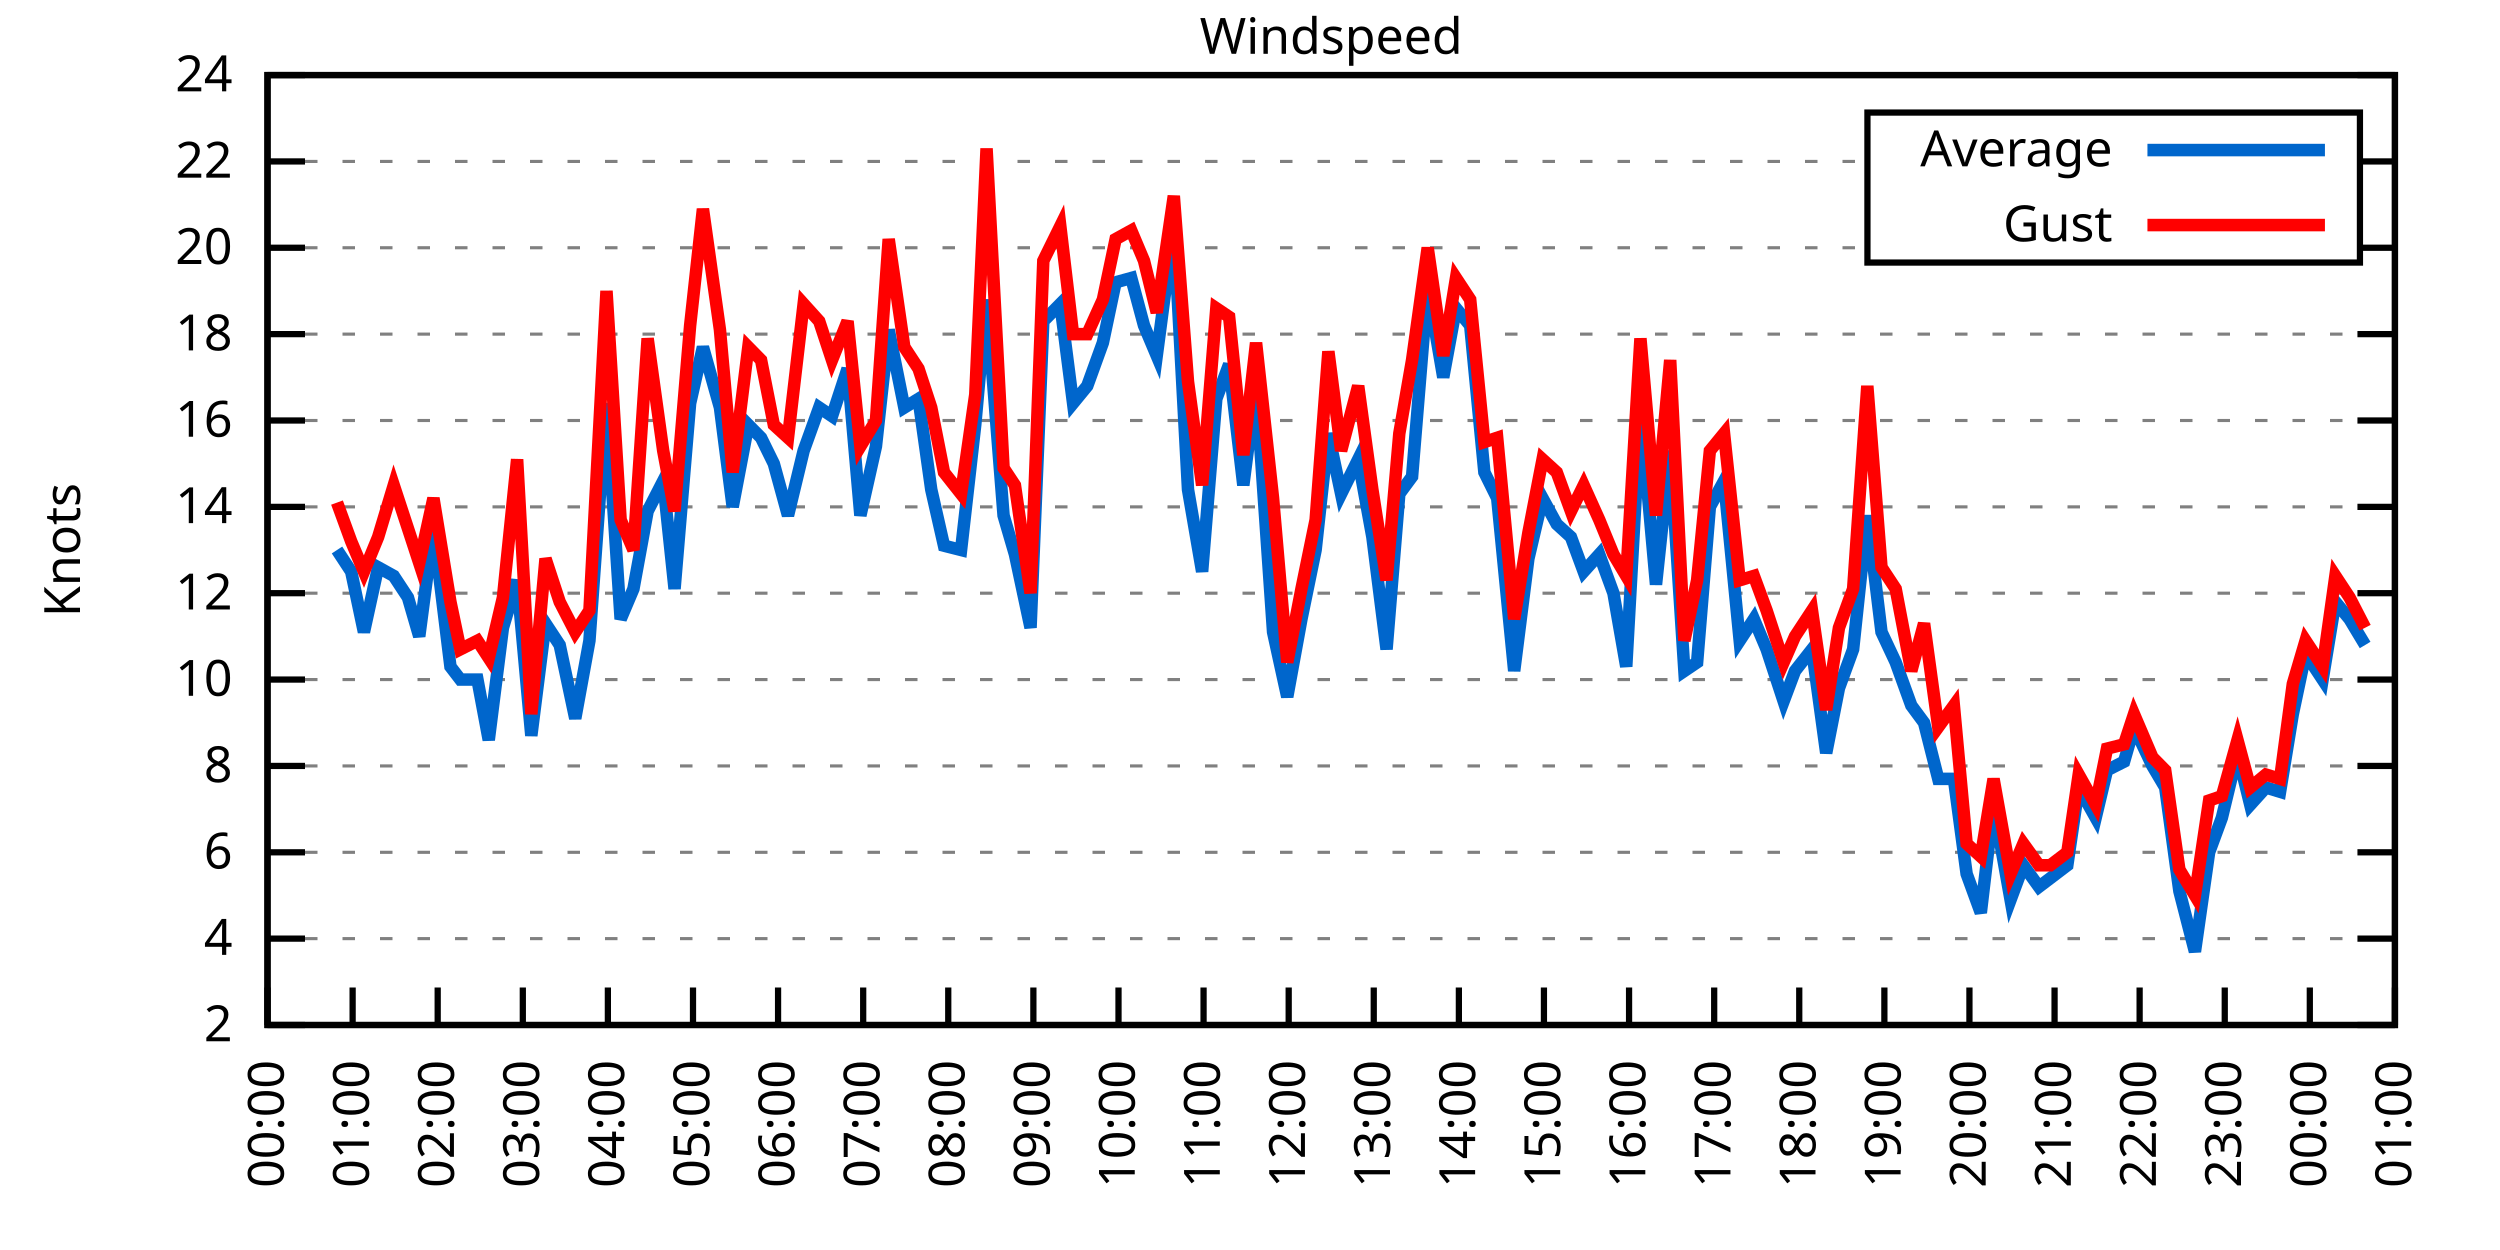
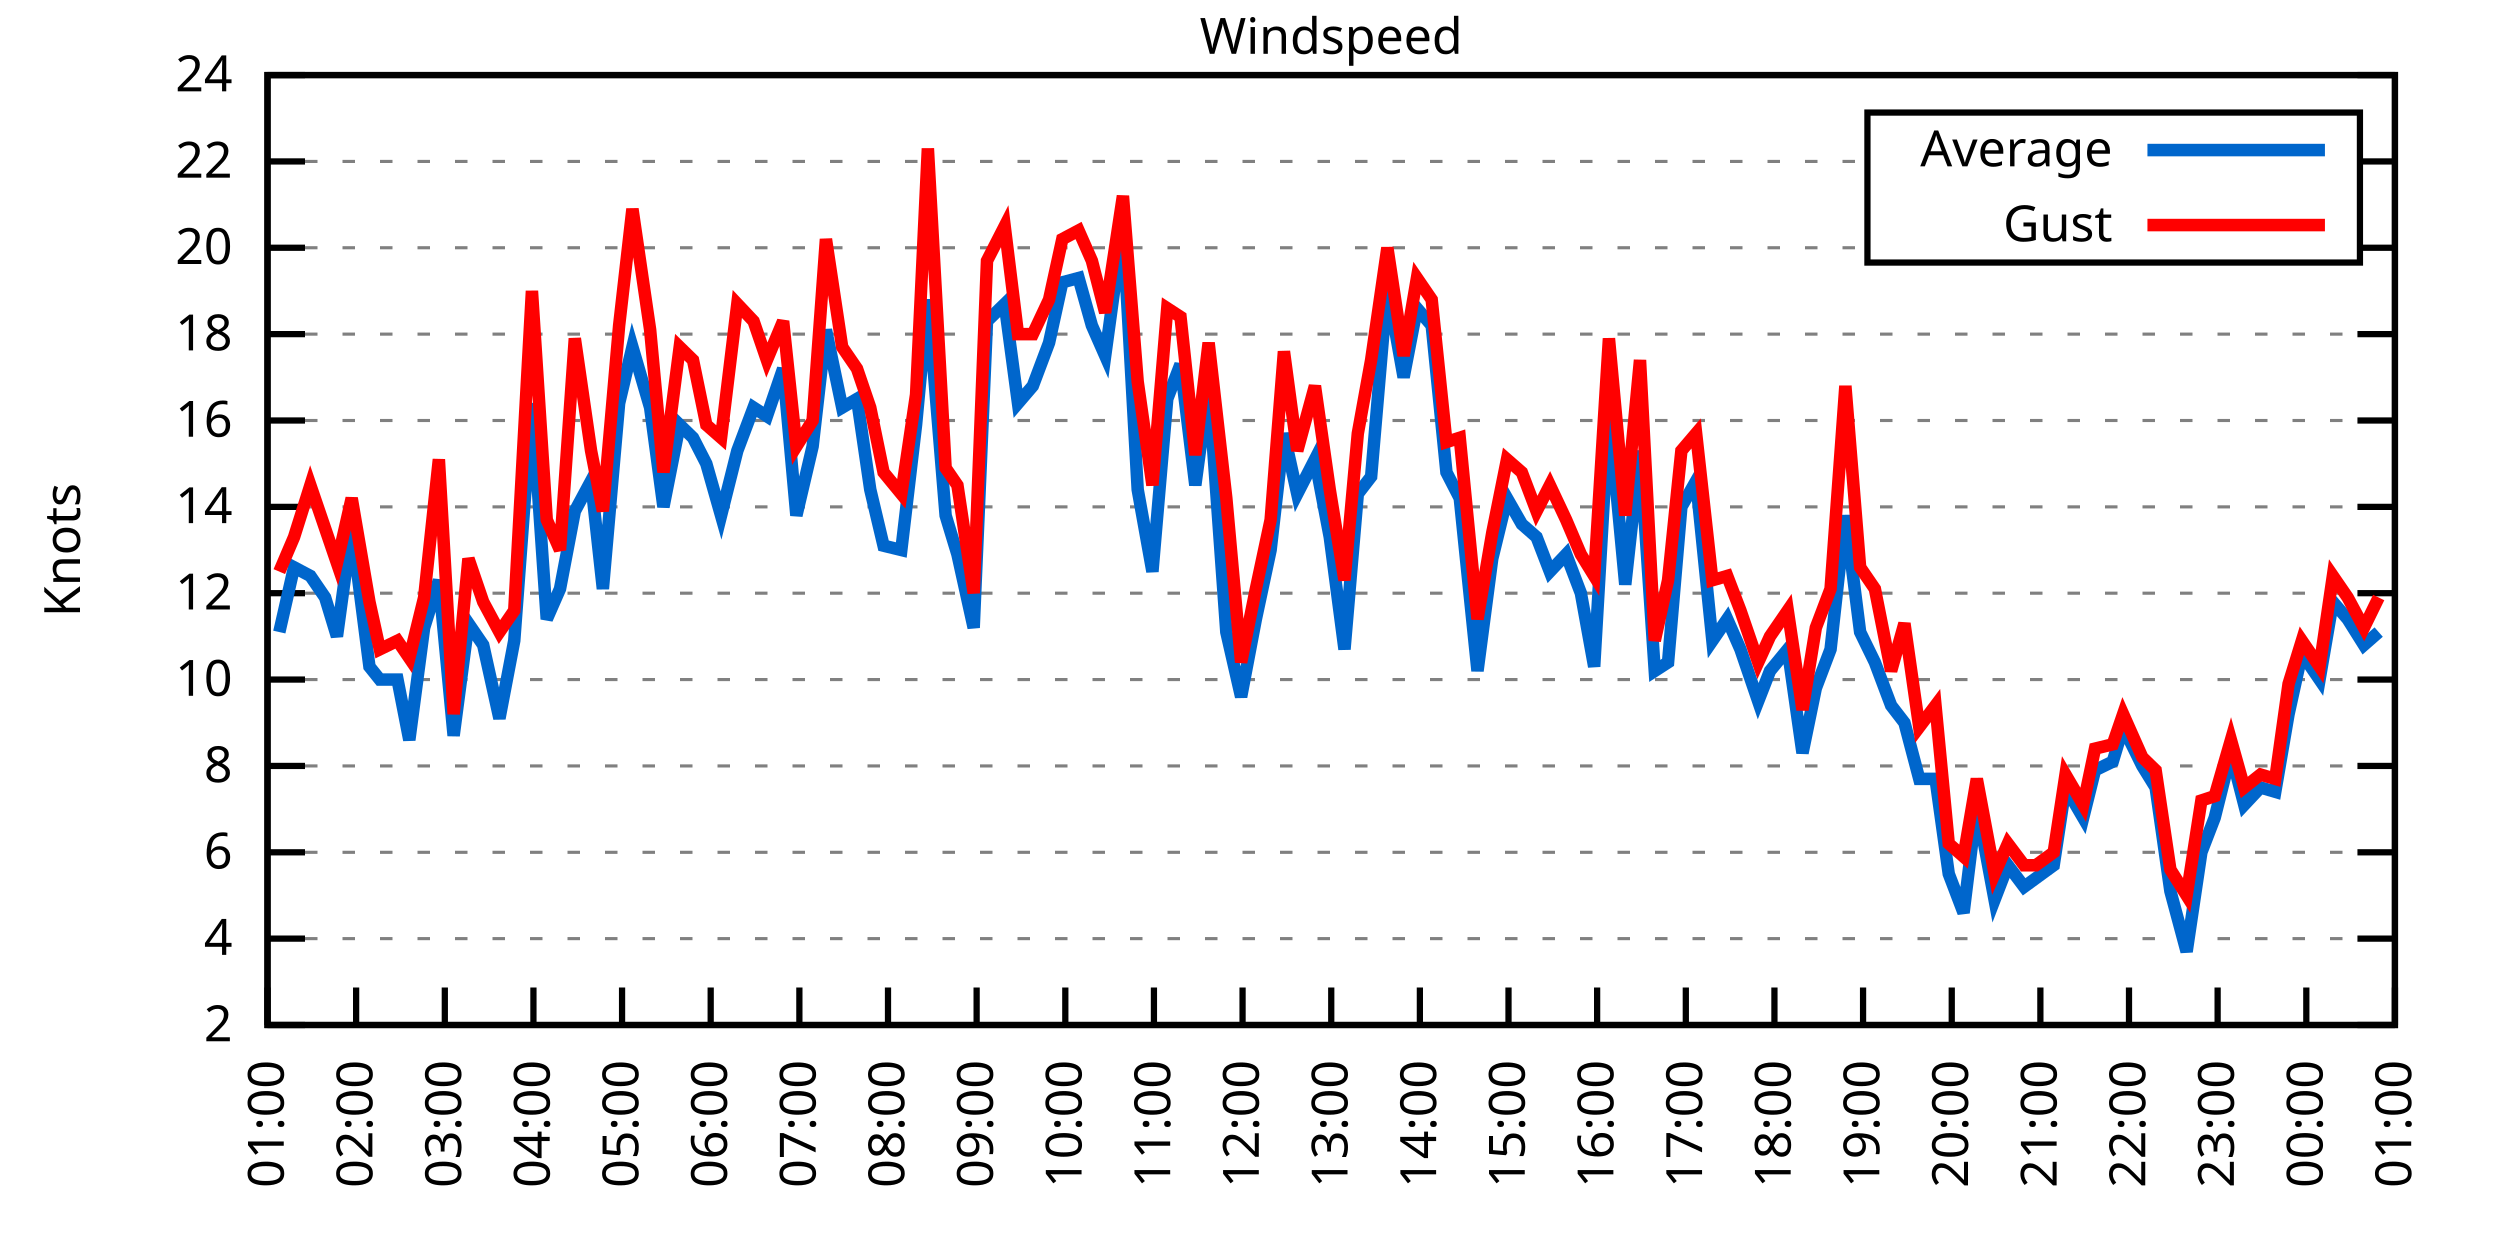
<svg xmlns="http://www.w3.org/2000/svg" xmlns:xlink="http://www.w3.org/1999/xlink" width="400" height="200" viewBox="0 0 400 200">
  <g id="gnuplot_canvas">
    <rect x="0" y="0" width="400" height="200" fill="none" />
    <defs>
      <circle id="gpDot" r="0.5" stroke-width="0.5" stroke="currentColor" />
      <path id="gpPt0" stroke-width="0.333" stroke="currentColor" d="M-1,0 h2 M0,-1 v2" />
      <path id="gpPt1" stroke-width="0.333" stroke="currentColor" d="M-1,-1 L1,1 M1,-1 L-1,1" />
      <path id="gpPt2" stroke-width="0.333" stroke="currentColor" d="M-1,0 L1,0 M0,-1 L0,1 M-1,-1 L1,1 M-1,1 L1,-1" />
      <rect id="gpPt3" stroke-width="0.333" stroke="currentColor" x="-1" y="-1" width="2" height="2" />
      <rect id="gpPt4" stroke-width="0.333" stroke="currentColor" fill="currentColor" x="-1" y="-1" width="2" height="2" />
      <circle id="gpPt5" stroke-width="0.333" stroke="currentColor" cx="0" cy="0" r="1" />
      <use xlink:href="#gpPt5" id="gpPt6" fill="currentColor" stroke="none" />
      <path id="gpPt7" stroke-width="0.333" stroke="currentColor" d="M0,-1.33 L-1.33,0.67 L1.33,0.67 z" />
      <use xlink:href="#gpPt7" id="gpPt8" fill="currentColor" stroke="none" />
      <use xlink:href="#gpPt7" id="gpPt9" stroke="currentColor" transform="rotate(180)" />
      <use xlink:href="#gpPt9" id="gpPt10" fill="currentColor" stroke="none" />
      <use xlink:href="#gpPt3" id="gpPt11" stroke="currentColor" transform="rotate(45)" />
      <use xlink:href="#gpPt11" id="gpPt12" fill="currentColor" stroke="none" />
      <path id="gpPt13" stroke-width="0.333" stroke="currentColor" d="M0,1.330 L1.265,0.411 L0.782,-1.067 L-0.782,-1.076 L-1.265,0.411 z" />
      <use xlink:href="#gpPt13" id="gpPt14" fill="currentColor" stroke="none" />
      <filter id="textbox" filterUnits="objectBoundingBox" x="0" y="0" height="1" width="1">
        <feFlood flood-color="white" flood-opacity="1" result="bgnd" />
        <feComposite in="SourceGraphic" in2="bgnd" operator="atop" />
      </filter>
      <filter id="greybox" filterUnits="objectBoundingBox" x="0" y="0" height="1" width="1">
        <feFlood flood-color="lightgrey" flood-opacity="1" result="grey" />
        <feComposite in="SourceGraphic" in2="grey" operator="atop" />
      </filter>
    </defs>
    <g fill="none" color="white" stroke="currentColor" stroke-width="1.00" stroke-linecap="butt" stroke-linejoin="miter">
</g>
    <g fill="none" color="black" stroke="currentColor" stroke-width="1.00" stroke-linecap="butt" stroke-linejoin="miter">
      <g stroke="none" shape-rendering="crispEdges">
        <polygon fill="rgb(255, 255, 255)" points="42.80,164.00 383.18,164.00 383.18,12.02 42.80,12.02 " />
      </g>
    </g>
    <g fill="none" color="black" stroke="currentColor" stroke-width="1.00" stroke-linecap="butt" stroke-linejoin="miter">
</g>
    <g fill="none" color="black" stroke="black" stroke-width="0.50" stroke-linecap="butt" stroke-linejoin="miter">
</g>
    <g fill="none" color="gray" stroke="currentColor" stroke-width="0.50" stroke-linecap="butt" stroke-linejoin="miter">
      <path stroke="gray" stroke-dasharray="2,4" class="gridline" d="M42.80,164.00 L383.19,164.00  " />
    </g>
    <g fill="none" color="gray" stroke="gray" stroke-width="1.00" stroke-linecap="butt" stroke-linejoin="miter">
</g>
    <g fill="none" color="black" stroke="currentColor" stroke-width="1.00" stroke-linecap="butt" stroke-linejoin="miter">
      <path stroke="black" d="M42.80,164.00 L48.80,164.00 M383.19,164.00 L377.19,164.00  " />
      <g transform="translate(37.20,166.60)" stroke="none" fill="black" font-family="Sans" font-size="8.00" text-anchor="end">
        <text>
          <tspan font-family="Sans"> 2</tspan>
        </text>
      </g>
    </g>
    <g fill="none" color="black" stroke="currentColor" stroke-width="1.00" stroke-linecap="butt" stroke-linejoin="miter">
</g>
    <g fill="none" color="black" stroke="black" stroke-width="0.50" stroke-linecap="butt" stroke-linejoin="miter">
</g>
    <g fill="none" color="gray" stroke="currentColor" stroke-width="0.50" stroke-linecap="butt" stroke-linejoin="miter">
      <path stroke="gray" stroke-dasharray="2,4" class="gridline" d="M42.80,150.18 L383.19,150.18  " />
    </g>
    <g fill="none" color="gray" stroke="gray" stroke-width="1.00" stroke-linecap="butt" stroke-linejoin="miter">
</g>
    <g fill="none" color="black" stroke="currentColor" stroke-width="1.00" stroke-linecap="butt" stroke-linejoin="miter">
      <path stroke="black" d="M42.80,150.18 L48.80,150.18 M383.19,150.18 L377.19,150.18  " />
      <g transform="translate(37.20,152.78)" stroke="none" fill="black" font-family="Sans" font-size="8.00" text-anchor="end">
        <text>
          <tspan font-family="Sans"> 4</tspan>
        </text>
      </g>
    </g>
    <g fill="none" color="black" stroke="currentColor" stroke-width="1.00" stroke-linecap="butt" stroke-linejoin="miter">
</g>
    <g fill="none" color="black" stroke="black" stroke-width="0.50" stroke-linecap="butt" stroke-linejoin="miter">
</g>
    <g fill="none" color="gray" stroke="currentColor" stroke-width="0.50" stroke-linecap="butt" stroke-linejoin="miter">
      <path stroke="gray" stroke-dasharray="2,4" class="gridline" d="M42.80,136.37 L383.19,136.37  " />
    </g>
    <g fill="none" color="gray" stroke="gray" stroke-width="1.00" stroke-linecap="butt" stroke-linejoin="miter">
</g>
    <g fill="none" color="black" stroke="currentColor" stroke-width="1.00" stroke-linecap="butt" stroke-linejoin="miter">
      <path stroke="black" d="M42.80,136.37 L48.80,136.37 M383.19,136.37 L377.19,136.37  " />
      <g transform="translate(37.20,138.97)" stroke="none" fill="black" font-family="Sans" font-size="8.00" text-anchor="end">
        <text>
          <tspan font-family="Sans"> 6</tspan>
        </text>
      </g>
    </g>
    <g fill="none" color="black" stroke="currentColor" stroke-width="1.00" stroke-linecap="butt" stroke-linejoin="miter">
</g>
    <g fill="none" color="black" stroke="black" stroke-width="0.50" stroke-linecap="butt" stroke-linejoin="miter">
</g>
    <g fill="none" color="gray" stroke="currentColor" stroke-width="0.50" stroke-linecap="butt" stroke-linejoin="miter">
      <path stroke="gray" stroke-dasharray="2,4" class="gridline" d="M42.80,122.55 L383.19,122.55  " />
    </g>
    <g fill="none" color="gray" stroke="gray" stroke-width="1.00" stroke-linecap="butt" stroke-linejoin="miter">
</g>
    <g fill="none" color="black" stroke="currentColor" stroke-width="1.00" stroke-linecap="butt" stroke-linejoin="miter">
      <path stroke="black" d="M42.80,122.55 L48.80,122.55 M383.19,122.55 L377.19,122.55  " />
      <g transform="translate(37.20,125.15)" stroke="none" fill="black" font-family="Sans" font-size="8.00" text-anchor="end">
        <text>
          <tspan font-family="Sans"> 8</tspan>
        </text>
      </g>
    </g>
    <g fill="none" color="black" stroke="currentColor" stroke-width="1.00" stroke-linecap="butt" stroke-linejoin="miter">
</g>
    <g fill="none" color="black" stroke="black" stroke-width="0.50" stroke-linecap="butt" stroke-linejoin="miter">
</g>
    <g fill="none" color="gray" stroke="currentColor" stroke-width="0.50" stroke-linecap="butt" stroke-linejoin="miter">
      <path stroke="gray" stroke-dasharray="2,4" class="gridline" d="M42.80,108.73 L383.19,108.73  " />
    </g>
    <g fill="none" color="gray" stroke="gray" stroke-width="1.00" stroke-linecap="butt" stroke-linejoin="miter">
</g>
    <g fill="none" color="black" stroke="currentColor" stroke-width="1.00" stroke-linecap="butt" stroke-linejoin="miter">
      <path stroke="black" d="M42.80,108.73 L48.80,108.73 M383.19,108.73 L377.19,108.73  " />
      <g transform="translate(37.20,111.33)" stroke="none" fill="black" font-family="Sans" font-size="8.00" text-anchor="end">
        <text>
          <tspan font-family="Sans"> 10</tspan>
        </text>
      </g>
    </g>
    <g fill="none" color="black" stroke="currentColor" stroke-width="1.00" stroke-linecap="butt" stroke-linejoin="miter">
</g>
    <g fill="none" color="black" stroke="black" stroke-width="0.50" stroke-linecap="butt" stroke-linejoin="miter">
</g>
    <g fill="none" color="gray" stroke="currentColor" stroke-width="0.50" stroke-linecap="butt" stroke-linejoin="miter">
      <path stroke="gray" stroke-dasharray="2,4" class="gridline" d="M42.80,94.91 L383.19,94.91  " />
    </g>
    <g fill="none" color="gray" stroke="gray" stroke-width="1.00" stroke-linecap="butt" stroke-linejoin="miter">
</g>
    <g fill="none" color="black" stroke="currentColor" stroke-width="1.00" stroke-linecap="butt" stroke-linejoin="miter">
      <path stroke="black" d="M42.80,94.91 L48.80,94.91 M383.19,94.91 L377.19,94.91  " />
      <g transform="translate(37.20,97.51)" stroke="none" fill="black" font-family="Sans" font-size="8.00" text-anchor="end">
        <text>
          <tspan font-family="Sans"> 12</tspan>
        </text>
      </g>
    </g>
    <g fill="none" color="black" stroke="currentColor" stroke-width="1.00" stroke-linecap="butt" stroke-linejoin="miter">
</g>
    <g fill="none" color="black" stroke="black" stroke-width="0.50" stroke-linecap="butt" stroke-linejoin="miter">
</g>
    <g fill="none" color="gray" stroke="currentColor" stroke-width="0.50" stroke-linecap="butt" stroke-linejoin="miter">
      <path stroke="gray" stroke-dasharray="2,4" class="gridline" d="M42.80,81.10 L383.19,81.10  " />
    </g>
    <g fill="none" color="gray" stroke="gray" stroke-width="1.00" stroke-linecap="butt" stroke-linejoin="miter">
</g>
    <g fill="none" color="black" stroke="currentColor" stroke-width="1.00" stroke-linecap="butt" stroke-linejoin="miter">
      <path stroke="black" d="M42.80,81.10 L48.80,81.10 M383.19,81.10 L377.19,81.10  " />
      <g transform="translate(37.20,83.70)" stroke="none" fill="black" font-family="Sans" font-size="8.00" text-anchor="end">
        <text>
          <tspan font-family="Sans"> 14</tspan>
        </text>
      </g>
    </g>
    <g fill="none" color="black" stroke="currentColor" stroke-width="1.00" stroke-linecap="butt" stroke-linejoin="miter">
</g>
    <g fill="none" color="black" stroke="black" stroke-width="0.50" stroke-linecap="butt" stroke-linejoin="miter">
</g>
    <g fill="none" color="gray" stroke="currentColor" stroke-width="0.50" stroke-linecap="butt" stroke-linejoin="miter">
      <path stroke="gray" stroke-dasharray="2,4" class="gridline" d="M42.80,67.28 L383.19,67.28  " />
    </g>
    <g fill="none" color="gray" stroke="gray" stroke-width="1.00" stroke-linecap="butt" stroke-linejoin="miter">
</g>
    <g fill="none" color="black" stroke="currentColor" stroke-width="1.00" stroke-linecap="butt" stroke-linejoin="miter">
      <path stroke="black" d="M42.80,67.28 L48.80,67.28 M383.19,67.28 L377.19,67.28  " />
      <g transform="translate(37.20,69.88)" stroke="none" fill="black" font-family="Sans" font-size="8.00" text-anchor="end">
        <text>
          <tspan font-family="Sans"> 16</tspan>
        </text>
      </g>
    </g>
    <g fill="none" color="black" stroke="currentColor" stroke-width="1.00" stroke-linecap="butt" stroke-linejoin="miter">
</g>
    <g fill="none" color="black" stroke="black" stroke-width="0.50" stroke-linecap="butt" stroke-linejoin="miter">
</g>
    <g fill="none" color="gray" stroke="currentColor" stroke-width="0.50" stroke-linecap="butt" stroke-linejoin="miter">
      <path stroke="gray" stroke-dasharray="2,4" class="gridline" d="M42.80,53.46 L383.19,53.46  " />
    </g>
    <g fill="none" color="gray" stroke="gray" stroke-width="1.00" stroke-linecap="butt" stroke-linejoin="miter">
</g>
    <g fill="none" color="black" stroke="currentColor" stroke-width="1.00" stroke-linecap="butt" stroke-linejoin="miter">
      <path stroke="black" d="M42.80,53.46 L48.80,53.46 M383.19,53.46 L377.19,53.46  " />
      <g transform="translate(37.20,56.06)" stroke="none" fill="black" font-family="Sans" font-size="8.00" text-anchor="end">
        <text>
          <tspan font-family="Sans"> 18</tspan>
        </text>
      </g>
    </g>
    <g fill="none" color="black" stroke="currentColor" stroke-width="1.00" stroke-linecap="butt" stroke-linejoin="miter">
</g>
    <g fill="none" color="black" stroke="black" stroke-width="0.50" stroke-linecap="butt" stroke-linejoin="miter">
</g>
    <g fill="none" color="gray" stroke="currentColor" stroke-width="0.50" stroke-linecap="butt" stroke-linejoin="miter">
      <path stroke="gray" stroke-dasharray="2,4" class="gridline" d="M42.80,39.64 L298.79,39.64 M377.59,39.64 L383.19,39.64  " />
    </g>
    <g fill="none" color="gray" stroke="gray" stroke-width="1.00" stroke-linecap="butt" stroke-linejoin="miter">
</g>
    <g fill="none" color="black" stroke="currentColor" stroke-width="1.00" stroke-linecap="butt" stroke-linejoin="miter">
      <path stroke="black" d="M42.80,39.64 L48.80,39.64 M383.19,39.64 L377.19,39.64  " />
      <g transform="translate(37.20,42.24)" stroke="none" fill="black" font-family="Sans" font-size="8.00" text-anchor="end">
        <text>
          <tspan font-family="Sans"> 20</tspan>
        </text>
      </g>
    </g>
    <g fill="none" color="black" stroke="currentColor" stroke-width="1.00" stroke-linecap="butt" stroke-linejoin="miter">
</g>
    <g fill="none" color="black" stroke="black" stroke-width="0.50" stroke-linecap="butt" stroke-linejoin="miter">
</g>
    <g fill="none" color="gray" stroke="currentColor" stroke-width="0.50" stroke-linecap="butt" stroke-linejoin="miter">
      <path stroke="gray" stroke-dasharray="2,4" class="gridline" d="M42.80,25.83 L298.79,25.83 M377.59,25.83 L383.19,25.83  " />
    </g>
    <g fill="none" color="gray" stroke="gray" stroke-width="1.00" stroke-linecap="butt" stroke-linejoin="miter">
</g>
    <g fill="none" color="black" stroke="currentColor" stroke-width="1.00" stroke-linecap="butt" stroke-linejoin="miter">
      <path stroke="black" d="M42.80,25.83 L48.80,25.83 M383.19,25.83 L377.19,25.83  " />
      <g transform="translate(37.20,28.43)" stroke="none" fill="black" font-family="Sans" font-size="8.00" text-anchor="end">
        <text>
          <tspan font-family="Sans"> 22</tspan>
        </text>
      </g>
    </g>
    <g fill="none" color="black" stroke="currentColor" stroke-width="1.00" stroke-linecap="butt" stroke-linejoin="miter">
</g>
    <g fill="none" color="black" stroke="black" stroke-width="0.50" stroke-linecap="butt" stroke-linejoin="miter">
</g>
    <g fill="none" color="gray" stroke="currentColor" stroke-width="0.50" stroke-linecap="butt" stroke-linejoin="miter">
      <path stroke="gray" stroke-dasharray="2,4" class="gridline" d="M42.80,12.01 L383.19,12.01  " />
    </g>
    <g fill="none" color="gray" stroke="gray" stroke-width="1.00" stroke-linecap="butt" stroke-linejoin="miter">
</g>
    <g fill="none" color="black" stroke="currentColor" stroke-width="1.00" stroke-linecap="butt" stroke-linejoin="miter">
      <path stroke="black" d="M42.80,12.01 L48.80,12.01 M383.19,12.01 L377.19,12.01  " />
      <g transform="translate(37.20,14.61)" stroke="none" fill="black" font-family="Sans" font-size="8.00" text-anchor="end">
        <text>
          <tspan font-family="Sans"> 24</tspan>
        </text>
      </g>
    </g>
    <g fill="none" color="black" stroke="currentColor" stroke-width="1.00" stroke-linecap="butt" stroke-linejoin="miter">
      <path stroke="black" d="M42.80,164.00 L42.80,158.00  " />
      <g transform="translate(45.40,169.60) rotate(270.00)" stroke="none" fill="black" font-family="Sans" font-size="8.00" text-anchor="end">
        <text>
-           <tspan font-family="Sans">00:00</tspan>
-         </text>
-       </g>
-     </g>
-     <g fill="none" color="black" stroke="currentColor" stroke-width="1.00" stroke-linecap="butt" stroke-linejoin="miter">
-       <path stroke="black" d="M56.42,164.00 L56.42,158.00  " />
-       <g transform="translate(59.02,169.60) rotate(270.00)" stroke="none" fill="black" font-family="Sans" font-size="8.00" text-anchor="end">
-         <text>
          <tspan font-family="Sans">01:00</tspan>
        </text>
      </g>
    </g>
    <g fill="none" color="black" stroke="currentColor" stroke-width="1.00" stroke-linecap="butt" stroke-linejoin="miter">
-       <path stroke="black" d="M70.03,164.00 L70.03,158.00  " />
-       <g transform="translate(72.63,169.60) rotate(270.00)" stroke="none" fill="black" font-family="Sans" font-size="8.00" text-anchor="end">
+       <path stroke="black" d="M56.98,164.00 L56.98,158.00  " />
+       <g transform="translate(59.58,169.60) rotate(270.00)" stroke="none" fill="black" font-family="Sans" font-size="8.00" text-anchor="end">
        <text>
          <tspan font-family="Sans">02:00</tspan>
        </text>
      </g>
    </g>
    <g fill="none" color="black" stroke="currentColor" stroke-width="1.00" stroke-linecap="butt" stroke-linejoin="miter">
-       <path stroke="black" d="M83.65,164.00 L83.65,158.00  " />
-       <g transform="translate(86.25,169.60) rotate(270.00)" stroke="none" fill="black" font-family="Sans" font-size="8.00" text-anchor="end">
+       <path stroke="black" d="M71.17,164.00 L71.17,158.00  " />
+       <g transform="translate(73.77,169.60) rotate(270.00)" stroke="none" fill="black" font-family="Sans" font-size="8.00" text-anchor="end">
        <text>
          <tspan font-family="Sans">03:00</tspan>
        </text>
      </g>
    </g>
    <g fill="none" color="black" stroke="currentColor" stroke-width="1.00" stroke-linecap="butt" stroke-linejoin="miter">
-       <path stroke="black" d="M97.26,164.00 L97.26,158.00  " />
-       <g transform="translate(99.86,169.60) rotate(270.00)" stroke="none" fill="black" font-family="Sans" font-size="8.00" text-anchor="end">
+       <path stroke="black" d="M85.35,164.00 L85.35,158.00  " />
+       <g transform="translate(87.95,169.60) rotate(270.00)" stroke="none" fill="black" font-family="Sans" font-size="8.00" text-anchor="end">
        <text>
          <tspan font-family="Sans">04:00</tspan>
        </text>
      </g>
    </g>
    <g fill="none" color="black" stroke="currentColor" stroke-width="1.00" stroke-linecap="butt" stroke-linejoin="miter">
-       <path stroke="black" d="M110.88,164.00 L110.88,158.00  " />
-       <g transform="translate(113.48,169.60) rotate(270.00)" stroke="none" fill="black" font-family="Sans" font-size="8.00" text-anchor="end">
+       <path stroke="black" d="M99.53,164.00 L99.53,158.00  " />
+       <g transform="translate(102.13,169.60) rotate(270.00)" stroke="none" fill="black" font-family="Sans" font-size="8.00" text-anchor="end">
        <text>
          <tspan font-family="Sans">05:00</tspan>
        </text>
      </g>
    </g>
    <g fill="none" color="black" stroke="currentColor" stroke-width="1.00" stroke-linecap="butt" stroke-linejoin="miter">
-       <path stroke="black" d="M124.49,164.00 L124.49,158.00  " />
-       <g transform="translate(127.09,169.60) rotate(270.00)" stroke="none" fill="black" font-family="Sans" font-size="8.00" text-anchor="end">
+       <path stroke="black" d="M113.71,164.00 L113.71,158.00  " />
+       <g transform="translate(116.31,169.60) rotate(270.00)" stroke="none" fill="black" font-family="Sans" font-size="8.00" text-anchor="end">
        <text>
          <tspan font-family="Sans">06:00</tspan>
        </text>
      </g>
    </g>
    <g fill="none" color="black" stroke="currentColor" stroke-width="1.00" stroke-linecap="butt" stroke-linejoin="miter">
-       <path stroke="black" d="M138.11,164.00 L138.11,158.00  " />
-       <g transform="translate(140.71,169.60) rotate(270.00)" stroke="none" fill="black" font-family="Sans" font-size="8.00" text-anchor="end">
+       <path stroke="black" d="M127.90,164.00 L127.90,158.00  " />
+       <g transform="translate(130.50,169.60) rotate(270.00)" stroke="none" fill="black" font-family="Sans" font-size="8.00" text-anchor="end">
        <text>
          <tspan font-family="Sans">07:00</tspan>
        </text>
      </g>
    </g>
    <g fill="none" color="black" stroke="currentColor" stroke-width="1.00" stroke-linecap="butt" stroke-linejoin="miter">
-       <path stroke="black" d="M151.72,164.00 L151.72,158.00  " />
-       <g transform="translate(154.32,169.60) rotate(270.00)" stroke="none" fill="black" font-family="Sans" font-size="8.00" text-anchor="end">
+       <path stroke="black" d="M142.08,164.00 L142.08,158.00  " />
+       <g transform="translate(144.68,169.60) rotate(270.00)" stroke="none" fill="black" font-family="Sans" font-size="8.00" text-anchor="end">
        <text>
          <tspan font-family="Sans">08:00</tspan>
        </text>
      </g>
    </g>
    <g fill="none" color="black" stroke="currentColor" stroke-width="1.00" stroke-linecap="butt" stroke-linejoin="miter">
-       <path stroke="black" d="M165.34,164.00 L165.34,158.00  " />
-       <g transform="translate(167.94,169.60) rotate(270.00)" stroke="none" fill="black" font-family="Sans" font-size="8.00" text-anchor="end">
+       <path stroke="black" d="M156.26,164.00 L156.26,158.00  " />
+       <g transform="translate(158.86,169.60) rotate(270.00)" stroke="none" fill="black" font-family="Sans" font-size="8.00" text-anchor="end">
        <text>
          <tspan font-family="Sans">09:00</tspan>
        </text>
      </g>
    </g>
    <g fill="none" color="black" stroke="currentColor" stroke-width="1.00" stroke-linecap="butt" stroke-linejoin="miter">
-       <path stroke="black" d="M178.96,164.00 L178.96,158.00  " />
-       <g transform="translate(181.56,169.60) rotate(270.00)" stroke="none" fill="black" font-family="Sans" font-size="8.00" text-anchor="end">
+       <path stroke="black" d="M170.45,164.00 L170.45,158.00  " />
+       <g transform="translate(173.05,169.60) rotate(270.00)" stroke="none" fill="black" font-family="Sans" font-size="8.00" text-anchor="end">
        <text>
          <tspan font-family="Sans">10:00</tspan>
        </text>
      </g>
    </g>
    <g fill="none" color="black" stroke="currentColor" stroke-width="1.00" stroke-linecap="butt" stroke-linejoin="miter">
-       <path stroke="black" d="M192.57,164.00 L192.57,158.00  " />
-       <g transform="translate(195.17,169.60) rotate(270.00)" stroke="none" fill="black" font-family="Sans" font-size="8.00" text-anchor="end">
+       <path stroke="black" d="M184.63,164.00 L184.63,158.00  " />
+       <g transform="translate(187.23,169.60) rotate(270.00)" stroke="none" fill="black" font-family="Sans" font-size="8.00" text-anchor="end">
        <text>
          <tspan font-family="Sans">11:00</tspan>
        </text>
      </g>
    </g>
    <g fill="none" color="black" stroke="currentColor" stroke-width="1.00" stroke-linecap="butt" stroke-linejoin="miter">
-       <path stroke="black" d="M206.19,164.00 L206.19,158.00  " />
-       <g transform="translate(208.79,169.60) rotate(270.00)" stroke="none" fill="black" font-family="Sans" font-size="8.00" text-anchor="end">
+       <path stroke="black" d="M198.81,164.00 L198.81,158.00  " />
+       <g transform="translate(201.41,169.60) rotate(270.00)" stroke="none" fill="black" font-family="Sans" font-size="8.00" text-anchor="end">
        <text>
          <tspan font-family="Sans">12:00</tspan>
        </text>
      </g>
    </g>
    <g fill="none" color="black" stroke="currentColor" stroke-width="1.00" stroke-linecap="butt" stroke-linejoin="miter">
-       <path stroke="black" d="M219.80,164.00 L219.80,158.00  " />
-       <g transform="translate(222.40,169.60) rotate(270.00)" stroke="none" fill="black" font-family="Sans" font-size="8.00" text-anchor="end">
+       <path stroke="black" d="M213.00,164.00 L213.00,158.00  " />
+       <g transform="translate(215.60,169.60) rotate(270.00)" stroke="none" fill="black" font-family="Sans" font-size="8.00" text-anchor="end">
        <text>
          <tspan font-family="Sans">13:00</tspan>
        </text>
      </g>
    </g>
    <g fill="none" color="black" stroke="currentColor" stroke-width="1.00" stroke-linecap="butt" stroke-linejoin="miter">
-       <path stroke="black" d="M233.42,164.00 L233.42,158.00  " />
-       <g transform="translate(236.02,169.60) rotate(270.00)" stroke="none" fill="black" font-family="Sans" font-size="8.00" text-anchor="end">
+       <path stroke="black" d="M227.18,164.00 L227.18,158.00  " />
+       <g transform="translate(229.78,169.60) rotate(270.00)" stroke="none" fill="black" font-family="Sans" font-size="8.00" text-anchor="end">
        <text>
          <tspan font-family="Sans">14:00</tspan>
        </text>
      </g>
    </g>
    <g fill="none" color="black" stroke="currentColor" stroke-width="1.00" stroke-linecap="butt" stroke-linejoin="miter">
-       <path stroke="black" d="M247.03,164.00 L247.03,158.00  " />
-       <g transform="translate(249.63,169.60) rotate(270.00)" stroke="none" fill="black" font-family="Sans" font-size="8.00" text-anchor="end">
+       <path stroke="black" d="M241.36,164.00 L241.36,158.00  " />
+       <g transform="translate(243.96,169.60) rotate(270.00)" stroke="none" fill="black" font-family="Sans" font-size="8.00" text-anchor="end">
        <text>
          <tspan font-family="Sans">15:00</tspan>
        </text>
      </g>
    </g>
    <g fill="none" color="black" stroke="currentColor" stroke-width="1.00" stroke-linecap="butt" stroke-linejoin="miter">
-       <path stroke="black" d="M260.65,164.00 L260.65,158.00  " />
-       <g transform="translate(263.25,169.60) rotate(270.00)" stroke="none" fill="black" font-family="Sans" font-size="8.00" text-anchor="end">
+       <path stroke="black" d="M255.54,164.00 L255.54,158.00  " />
+       <g transform="translate(258.14,169.60) rotate(270.00)" stroke="none" fill="black" font-family="Sans" font-size="8.00" text-anchor="end">
        <text>
          <tspan font-family="Sans">16:00</tspan>
        </text>
      </g>
    </g>
    <g fill="none" color="black" stroke="currentColor" stroke-width="1.00" stroke-linecap="butt" stroke-linejoin="miter">
-       <path stroke="black" d="M274.27,164.00 L274.27,158.00  " />
-       <g transform="translate(276.87,169.60) rotate(270.00)" stroke="none" fill="black" font-family="Sans" font-size="8.00" text-anchor="end">
+       <path stroke="black" d="M269.73,164.00 L269.73,158.00  " />
+       <g transform="translate(272.33,169.60) rotate(270.00)" stroke="none" fill="black" font-family="Sans" font-size="8.00" text-anchor="end">
        <text>
          <tspan font-family="Sans">17:00</tspan>
        </text>
      </g>
    </g>
    <g fill="none" color="black" stroke="currentColor" stroke-width="1.00" stroke-linecap="butt" stroke-linejoin="miter">
-       <path stroke="black" d="M287.88,164.00 L287.88,158.00  " />
-       <g transform="translate(290.48,169.60) rotate(270.00)" stroke="none" fill="black" font-family="Sans" font-size="8.00" text-anchor="end">
+       <path stroke="black" d="M283.91,164.00 L283.91,158.00  " />
+       <g transform="translate(286.51,169.60) rotate(270.00)" stroke="none" fill="black" font-family="Sans" font-size="8.00" text-anchor="end">
        <text>
          <tspan font-family="Sans">18:00</tspan>
        </text>
      </g>
    </g>
    <g fill="none" color="black" stroke="currentColor" stroke-width="1.00" stroke-linecap="butt" stroke-linejoin="miter">
-       <path stroke="black" d="M301.50,164.00 L301.50,158.00  " />
-       <g transform="translate(304.10,169.60) rotate(270.00)" stroke="none" fill="black" font-family="Sans" font-size="8.00" text-anchor="end">
+       <path stroke="black" d="M298.09,164.00 L298.09,158.00  " />
+       <g transform="translate(300.69,169.60) rotate(270.00)" stroke="none" fill="black" font-family="Sans" font-size="8.00" text-anchor="end">
        <text>
          <tspan font-family="Sans">19:00</tspan>
        </text>
      </g>
    </g>
    <g fill="none" color="black" stroke="currentColor" stroke-width="1.00" stroke-linecap="butt" stroke-linejoin="miter">
-       <path stroke="black" d="M315.11,164.00 L315.11,158.00  " />
-       <g transform="translate(317.71,169.60) rotate(270.00)" stroke="none" fill="black" font-family="Sans" font-size="8.00" text-anchor="end">
+       <path stroke="black" d="M312.28,164.00 L312.28,158.00  " />
+       <g transform="translate(314.88,169.60) rotate(270.00)" stroke="none" fill="black" font-family="Sans" font-size="8.00" text-anchor="end">
        <text>
          <tspan font-family="Sans">20:00</tspan>
        </text>
      </g>
    </g>
    <g fill="none" color="black" stroke="currentColor" stroke-width="1.00" stroke-linecap="butt" stroke-linejoin="miter">
-       <path stroke="black" d="M328.73,164.00 L328.73,158.00  " />
-       <g transform="translate(331.33,169.60) rotate(270.00)" stroke="none" fill="black" font-family="Sans" font-size="8.00" text-anchor="end">
+       <path stroke="black" d="M326.46,164.00 L326.46,158.00  " />
+       <g transform="translate(329.06,169.60) rotate(270.00)" stroke="none" fill="black" font-family="Sans" font-size="8.00" text-anchor="end">
        <text>
          <tspan font-family="Sans">21:00</tspan>
        </text>
      </g>
    </g>
    <g fill="none" color="black" stroke="currentColor" stroke-width="1.00" stroke-linecap="butt" stroke-linejoin="miter">
-       <path stroke="black" d="M342.34,164.00 L342.34,158.00  " />
-       <g transform="translate(344.94,169.60) rotate(270.00)" stroke="none" fill="black" font-family="Sans" font-size="8.00" text-anchor="end">
+       <path stroke="black" d="M340.64,164.00 L340.64,158.00  " />
+       <g transform="translate(343.24,169.60) rotate(270.00)" stroke="none" fill="black" font-family="Sans" font-size="8.00" text-anchor="end">
        <text>
          <tspan font-family="Sans">22:00</tspan>
        </text>
      </g>
    </g>
    <g fill="none" color="black" stroke="currentColor" stroke-width="1.00" stroke-linecap="butt" stroke-linejoin="miter">
-       <path stroke="black" d="M355.96,164.00 L355.96,158.00  " />
-       <g transform="translate(358.56,169.60) rotate(270.00)" stroke="none" fill="black" font-family="Sans" font-size="8.00" text-anchor="end">
+       <path stroke="black" d="M354.82,164.00 L354.82,158.00  " />
+       <g transform="translate(357.42,169.60) rotate(270.00)" stroke="none" fill="black" font-family="Sans" font-size="8.00" text-anchor="end">
        <text>
          <tspan font-family="Sans">23:00</tspan>
        </text>
      </g>
    </g>
    <g fill="none" color="black" stroke="currentColor" stroke-width="1.00" stroke-linecap="butt" stroke-linejoin="miter">
-       <path stroke="black" d="M369.57,164.00 L369.57,158.00  " />
-       <g transform="translate(372.17,169.60) rotate(270.00)" stroke="none" fill="black" font-family="Sans" font-size="8.00" text-anchor="end">
+       <path stroke="black" d="M369.01,164.00 L369.01,158.00  " />
+       <g transform="translate(371.61,169.60) rotate(270.00)" stroke="none" fill="black" font-family="Sans" font-size="8.00" text-anchor="end">
        <text>
          <tspan font-family="Sans">00:00</tspan>
        </text>
      </g>
    </g>
    <g fill="none" color="black" stroke="currentColor" stroke-width="1.00" stroke-linecap="butt" stroke-linejoin="miter">
      <path stroke="black" d="M383.19,164.00 L383.19,158.00  " />
      <g transform="translate(385.79,169.60) rotate(270.00)" stroke="none" fill="black" font-family="Sans" font-size="8.00" text-anchor="end">
        <text>
          <tspan font-family="Sans">01:00</tspan>
        </text>
      </g>
    </g>
    <g fill="none" color="black" stroke="currentColor" stroke-width="1.00" stroke-linecap="butt" stroke-linejoin="miter">
</g>
    <g fill="none" color="black" stroke="currentColor" stroke-width="1.00" stroke-linecap="butt" stroke-linejoin="miter">
      <path stroke="black" d="M42.80,12.01 L42.80,164.00 L383.19,164.00 L383.19,12.01 L42.80,12.01 Z  " />
    </g>
    <g fill="none" color="black" stroke="currentColor" stroke-width="1.00" stroke-linecap="butt" stroke-linejoin="miter">
</g>
    <g fill="none" color="black" stroke="currentColor" stroke-width="1.00" stroke-linecap="butt" stroke-linejoin="miter">
      <path stroke="black" d="M298.79,42.01 L298.79,18.01 L377.59,18.01 L377.59,42.01 L298.79,42.01 Z  " />
    </g>
    <g id="Windspeed_plot_1">
      <g fill="none" color="white" stroke="black" stroke-width="2.00" stroke-linecap="butt" stroke-linejoin="miter">
</g>
      <g fill="none" color="black" stroke="currentColor" stroke-width="2.00" stroke-linecap="butt" stroke-linejoin="miter">
        <g transform="translate(337.99,26.61)" stroke="none" fill="black" font-family="Sans" font-size="8.00" text-anchor="end">
          <text>
            <tspan font-family="Sans">Average</tspan>
          </text>
        </g>
      </g>
      <g fill="none" color="black" stroke="currentColor" stroke-width="2.00" stroke-linecap="butt" stroke-linejoin="miter">
-         <path stroke="rgb(  0, 102, 204)" d="M343.59,24.01 L371.99,24.01 M53.92,88.00 L56.19,91.46 L58.23,101.13 L60.50,90.77 L63.00,92.15 L65.27,95.60   L67.08,101.82 L69.35,84.55 L72.07,106.66 L73.66,108.73 L76.39,108.73 L78.20,118.40 L80.47,100.44 L82.74,92.84   L85.01,117.71 L87.28,99.75 L89.55,103.20 L92.04,114.95 L94.31,102.51 L97.04,64.52 L99.30,99.06 L101.35,94.22   L103.62,81.79 L106.11,76.95 L107.93,94.22 L110.42,64.52 L112.47,55.53 L115.19,65.21 L117.23,81.10 L119.73,67.97   L121.77,70.04 L123.81,74.19 L126.08,82.48 L128.58,72.12 L131.07,65.21 L133.12,66.59 L135.61,58.99 L137.66,82.48   L140.15,71.42 L142.19,52.77 L144.69,65.21 L146.96,63.82 L149.00,78.33 L151.04,87.31 L153.77,88.00 L156.04,67.97   L157.85,47.93 L160.57,82.48 L162.39,88.70 L164.89,100.44 L166.93,51.39 L169.65,48.63 L171.69,64.52 L173.96,61.75   L176.46,54.84 L178.50,45.17 L181.00,44.48 L183.04,52.08 L185.08,56.92 L187.81,36.19 L190.08,78.33 L192.34,91.46   L194.61,63.82 L196.66,58.30 L198.93,77.64 L200.97,61.75 L203.69,101.13 L205.96,111.49 L208.23,99.06 L210.50,88.00   L212.54,69.35 L214.58,79.02 L217.31,73.50 L219.58,85.93 L221.85,103.89 L223.89,79.02 L225.93,76.26 L228.43,45.86   L230.92,60.37 L232.96,49.32 L235.23,52.08 L237.50,75.57 L239.55,79.71 L242.27,107.35 L244.54,89.39 L246.81,79.71   L249.08,83.86 L251.35,85.93 L253.39,91.46 L255.88,88.70 L258.15,94.91 L260.20,106.66 L262.47,65.90 L264.96,93.53   L267.23,72.12 L269.50,107.35 L271.54,105.97 L273.58,81.10 L275.85,76.95 L278.35,102.51 L280.62,99.06 L282.66,103.89   L285.38,112.19 L287.20,107.35 L289.92,103.89 L292.19,120.48 L294.23,110.11 L296.50,103.89 L298.77,82.48 L301.04,101.13   L303.31,105.97 L305.81,112.88 L307.85,115.64 L310.12,124.62 L312.62,124.62 L314.66,139.82 L316.93,146.04 L318.97,128.77   L321.69,143.96 L323.74,138.44 L326.23,141.89 L328.05,140.51 L330.77,138.44 L332.59,126.00 L335.31,130.84 L337.12,123.24   L339.85,121.86 L341.44,116.33 L344.39,122.55 L346.43,126.00 L348.70,142.58 L351.19,152.26 L353.46,136.37 L355.50,130.84   L358.00,120.48 L360.04,128.77 L362.54,126.00 L364.81,126.69 L366.85,114.26 L368.89,104.59 L371.62,108.73 L373.66,96.30   L375.93,99.06 L378.42,103.20  " />
+         <path stroke="rgb(  0, 102, 204)" d="M343.59,24.01 L371.99,24.01 M44.69,101.13 L47.05,90.77 L49.66,92.15 L52.02,95.60 L53.91,101.82 L56.27,84.55   L59.11,106.66 L60.77,108.73 L63.60,108.73 L65.49,118.40 L67.86,100.44 L70.22,92.84 L72.58,117.71 L74.95,99.75   L77.31,103.20 L79.91,114.95 L82.28,102.51 L85.11,64.52 L87.48,99.06 L89.60,94.22 L91.97,81.79 L94.57,76.95   L96.46,94.22 L99.06,64.52 L101.19,55.53 L104.02,65.21 L106.15,81.10 L108.75,67.97 L110.88,70.04 L113.01,74.19   L115.37,82.48 L117.97,72.12 L120.57,65.21 L122.70,66.59 L125.30,58.99 L127.42,82.48 L130.02,71.42 L132.15,52.77   L134.75,65.21 L137.12,63.82 L139.24,78.33 L141.37,87.31 L144.21,88.00 L146.57,67.97 L148.46,47.93 L151.30,82.48   L153.19,88.70 L155.79,100.44 L157.92,51.39 L160.75,48.63 L162.88,64.52 L165.25,61.75 L167.85,54.84 L169.97,45.17   L172.57,44.48 L174.70,52.08 L176.83,56.92 L179.67,36.19 L182.03,78.33 L184.39,91.46 L186.76,63.82 L188.88,58.30   L191.25,77.64 L193.38,61.75 L196.21,101.13 L198.58,111.49 L200.94,99.06 L203.30,88.00 L205.43,69.35 L207.56,79.02   L210.39,73.50 L212.76,85.93 L215.12,103.89 L217.25,79.02 L219.38,76.26 L221.98,45.86 L224.58,60.37 L226.71,49.32   L229.07,52.08 L231.43,75.57 L233.56,79.71 L236.40,107.35 L238.76,89.39 L241.12,79.71 L243.49,83.86 L245.85,85.93   L247.98,91.46 L250.58,88.70 L252.94,94.91 L255.07,106.66 L257.43,65.90 L260.04,93.53 L262.40,72.12 L264.76,107.35   L266.89,105.97 L269.02,81.10 L271.38,76.95 L273.98,102.51 L276.35,99.06 L278.47,103.89 L281.31,112.19 L283.20,107.35   L286.04,103.89 L288.40,120.48 L290.53,110.11 L292.89,103.89 L295.26,82.48 L297.62,101.13 L299.98,105.97 L302.58,112.88   L304.71,115.64 L307.08,124.62 L309.68,124.62 L311.80,139.82 L314.17,146.04 L316.29,128.77 L319.13,143.96 L321.26,138.44   L323.86,141.89 L325.75,140.51 L328.59,138.44 L330.48,126.00 L333.31,130.84 L335.20,123.24 L338.04,121.86 L339.70,116.33   L342.77,122.55 L344.90,126.00 L347.26,142.58 L349.86,152.26 L352.22,136.37 L354.35,130.84 L356.95,120.48 L359.08,128.77   L361.68,126.00 L364.04,126.69 L366.17,114.26 L368.30,104.59 L371.13,108.73 L373.26,96.30 L375.63,99.06 L378.23,103.20   L380.59,101.13  " />
      </g>
    </g>
    <g id="Windspeed_plot_2">
      <g fill="none" color="black" stroke="currentColor" stroke-width="2.00" stroke-linecap="butt" stroke-linejoin="miter">
        <g transform="translate(337.99,38.61)" stroke="none" fill="black" font-family="Sans" font-size="8.00" text-anchor="end">
          <text>
            <tspan font-family="Sans">Gust</tspan>
          </text>
        </g>
      </g>
      <g fill="none" color="black" stroke="currentColor" stroke-width="2.00" stroke-linecap="butt" stroke-linejoin="miter">
-         <path stroke="rgb(255,   0,   0)" d="M343.59,36.01 L371.99,36.01 M53.92,80.41 L56.19,86.62 L58.23,91.46 L60.50,85.93 L63.00,77.64 L65.27,84.55   L67.08,90.08 L69.35,79.71 L72.07,96.30 L73.66,103.89 L76.39,102.51 L78.20,105.28 L80.47,95.60 L82.74,73.50   L85.01,114.26 L87.28,89.39 L89.55,96.30 L92.04,101.13 L94.31,97.68 L97.04,46.55 L99.30,83.17 L101.35,88.00   L103.62,54.15 L106.11,72.12 L107.93,81.79 L110.42,52.08 L112.47,33.43 L115.19,52.77 L117.23,75.57 L119.73,55.53   L121.77,57.61 L123.81,67.97 L126.08,70.04 L128.58,48.63 L131.07,51.39 L133.12,57.61 L135.61,51.39 L137.66,71.42   L140.15,67.28 L142.19,38.26 L144.69,55.53 L146.96,58.99 L149.00,65.21 L151.04,75.57 L153.77,79.02 L156.04,63.13   L157.85,23.75 L160.57,74.88 L162.39,77.64 L164.89,94.91 L166.93,41.72 L169.65,36.19 L171.69,53.46 L173.96,53.46   L176.46,47.93 L178.50,38.26 L181.00,36.88 L183.04,41.72 L185.08,50.01 L187.81,31.35 L190.08,61.06 L192.34,77.64   L194.61,49.32 L196.66,50.70 L198.93,72.81 L200.97,54.84 L203.69,79.71 L205.96,105.97 L208.23,94.22 L210.50,83.17   L212.54,56.23 L214.58,72.12 L217.31,61.75 L219.58,78.33 L221.85,92.84 L223.89,69.35 L225.93,57.61 L228.43,39.64   L230.92,56.92 L232.96,44.48 L235.23,47.93 L237.50,70.73 L239.55,70.04 L242.27,99.06 L244.54,85.24 L246.81,73.50   L249.08,75.57 L251.35,81.79 L253.39,77.64 L255.88,83.17 L258.15,88.70 L260.20,92.15 L262.47,54.15 L264.96,82.48   L267.23,57.61 L269.50,102.51 L271.54,92.84 L273.58,72.12 L275.85,69.35 L278.35,92.84 L280.62,92.15 L282.66,97.68   L285.38,105.97 L287.20,101.82 L289.92,97.68 L292.19,113.57 L294.23,100.44 L296.50,94.22 L298.77,61.75 L301.04,90.77   L303.31,94.22 L305.81,107.35 L307.85,99.75 L310.12,116.33 L312.62,112.88 L314.66,134.98 L316.93,137.06 L318.97,124.62   L321.69,139.82 L323.74,134.98 L326.23,138.44 L328.05,138.44 L330.77,136.37 L332.59,123.93 L335.31,128.77 L337.12,119.78   L339.85,119.09 L341.44,114.26 L344.39,121.17 L346.43,123.24 L348.70,139.13 L351.19,143.27 L353.46,128.08 L355.50,127.38   L358.00,118.40 L360.04,126.00 L362.54,123.93 L364.81,124.62 L366.85,109.42 L368.89,102.51 L371.62,106.66 L373.66,92.15   L375.93,95.60 L378.42,100.44  " />
+         <path stroke="rgb(255,   0,   0)" d="M343.59,36.01 L371.99,36.01 M44.69,91.46 L47.05,85.93 L49.66,77.64 L52.02,84.55 L53.91,90.08 L56.27,79.71   L59.11,96.30 L60.77,103.89 L63.60,102.51 L65.49,105.28 L67.86,95.60 L70.22,73.50 L72.58,114.26 L74.95,89.39   L77.31,96.30 L79.91,101.13 L82.28,97.68 L85.11,46.55 L87.48,83.17 L89.60,88.00 L91.97,54.15 L94.57,72.12   L96.46,81.79 L99.06,52.08 L101.19,33.43 L104.02,52.77 L106.15,75.57 L108.75,55.53 L110.88,57.61 L113.01,67.97   L115.37,70.04 L117.97,48.63 L120.57,51.39 L122.70,57.61 L125.30,51.39 L127.42,71.42 L130.02,67.28 L132.15,38.26   L134.75,55.53 L137.12,58.99 L139.24,65.21 L141.37,75.57 L144.21,79.02 L146.57,63.13 L148.46,23.75 L151.30,74.88   L153.19,77.64 L155.79,94.91 L157.92,41.72 L160.75,36.19 L162.88,53.46 L165.25,53.46 L167.85,47.93 L169.97,38.26   L172.57,36.88 L174.70,41.72 L176.83,50.01 L179.67,31.35 L182.03,61.06 L184.39,77.64 L186.76,49.32 L188.88,50.70   L191.25,72.81 L193.38,54.84 L196.21,79.71 L198.58,105.97 L200.94,94.22 L203.30,83.17 L205.43,56.23 L207.56,72.12   L210.39,61.75 L212.76,78.33 L215.12,92.84 L217.25,69.35 L219.38,57.61 L221.98,39.64 L224.58,56.92 L226.71,44.48   L229.07,47.93 L231.43,70.73 L233.56,70.04 L236.40,99.06 L238.76,85.24 L241.12,73.50 L243.49,75.57 L245.85,81.79   L247.98,77.64 L250.58,83.17 L252.94,88.70 L255.07,92.15 L257.43,54.15 L260.04,82.48 L262.40,57.61 L264.76,102.51   L266.89,92.84 L269.02,72.12 L271.38,69.35 L273.98,92.84 L276.35,92.15 L278.47,97.68 L281.31,105.97 L283.20,101.82   L286.04,97.68 L288.40,113.57 L290.53,100.44 L292.89,94.22 L295.26,61.75 L297.62,90.77 L299.98,94.22 L302.58,107.35   L304.71,99.75 L307.08,116.33 L309.68,112.88 L311.80,134.98 L314.17,137.06 L316.29,124.62 L319.13,139.82 L321.26,134.98   L323.86,138.44 L325.75,138.44 L328.59,136.37 L330.48,123.93 L333.31,128.77 L335.20,119.78 L338.04,119.09 L339.70,114.26   L342.77,121.17 L344.90,123.24 L347.26,139.13 L349.86,143.27 L352.22,128.08 L354.35,127.38 L356.95,118.40 L359.08,126.00   L361.68,123.93 L364.04,124.62 L366.17,109.42 L368.30,102.51 L371.13,106.66 L373.26,92.15 L375.63,95.60 L378.23,100.44   L380.59,95.60  " />
      </g>
    </g>
    <g fill="none" color="black" stroke="currentColor" stroke-width="2.00" stroke-linecap="butt" stroke-linejoin="miter">
</g>
    <g fill="none" color="black" stroke="black" stroke-width="1.00" stroke-linecap="butt" stroke-linejoin="miter">
</g>
    <g fill="none" color="black" stroke="currentColor" stroke-width="1.00" stroke-linecap="butt" stroke-linejoin="miter">
      <path stroke="black" d="M42.80,12.01 L42.80,164.00 L383.19,164.00 L383.19,12.01 L42.80,12.01 Z  " />
      <g transform="translate(12.80,88.01) rotate(270.00)" stroke="none" fill="black" font-family="Sans" font-size="8.00" text-anchor="middle">
        <text>
          <tspan font-family="Sans">Knots</tspan>
        </text>
      </g>
    </g>
    <g fill="none" color="black" stroke="currentColor" stroke-width="1.00" stroke-linecap="butt" stroke-linejoin="miter">
</g>
    <g fill="none" color="black" stroke="currentColor" stroke-width="1.00" stroke-linecap="butt" stroke-linejoin="miter">
      <g transform="translate(212.99,8.61)" stroke="none" fill="black" font-family="Sans" font-size="8.00" text-anchor="middle">
        <text>
          <tspan font-family="Sans">Windspeed</tspan>
        </text>
      </g>
    </g>
    <g fill="none" color="black" stroke="currentColor" stroke-width="1.00" stroke-linecap="butt" stroke-linejoin="miter">
</g>
  </g>
</svg>
